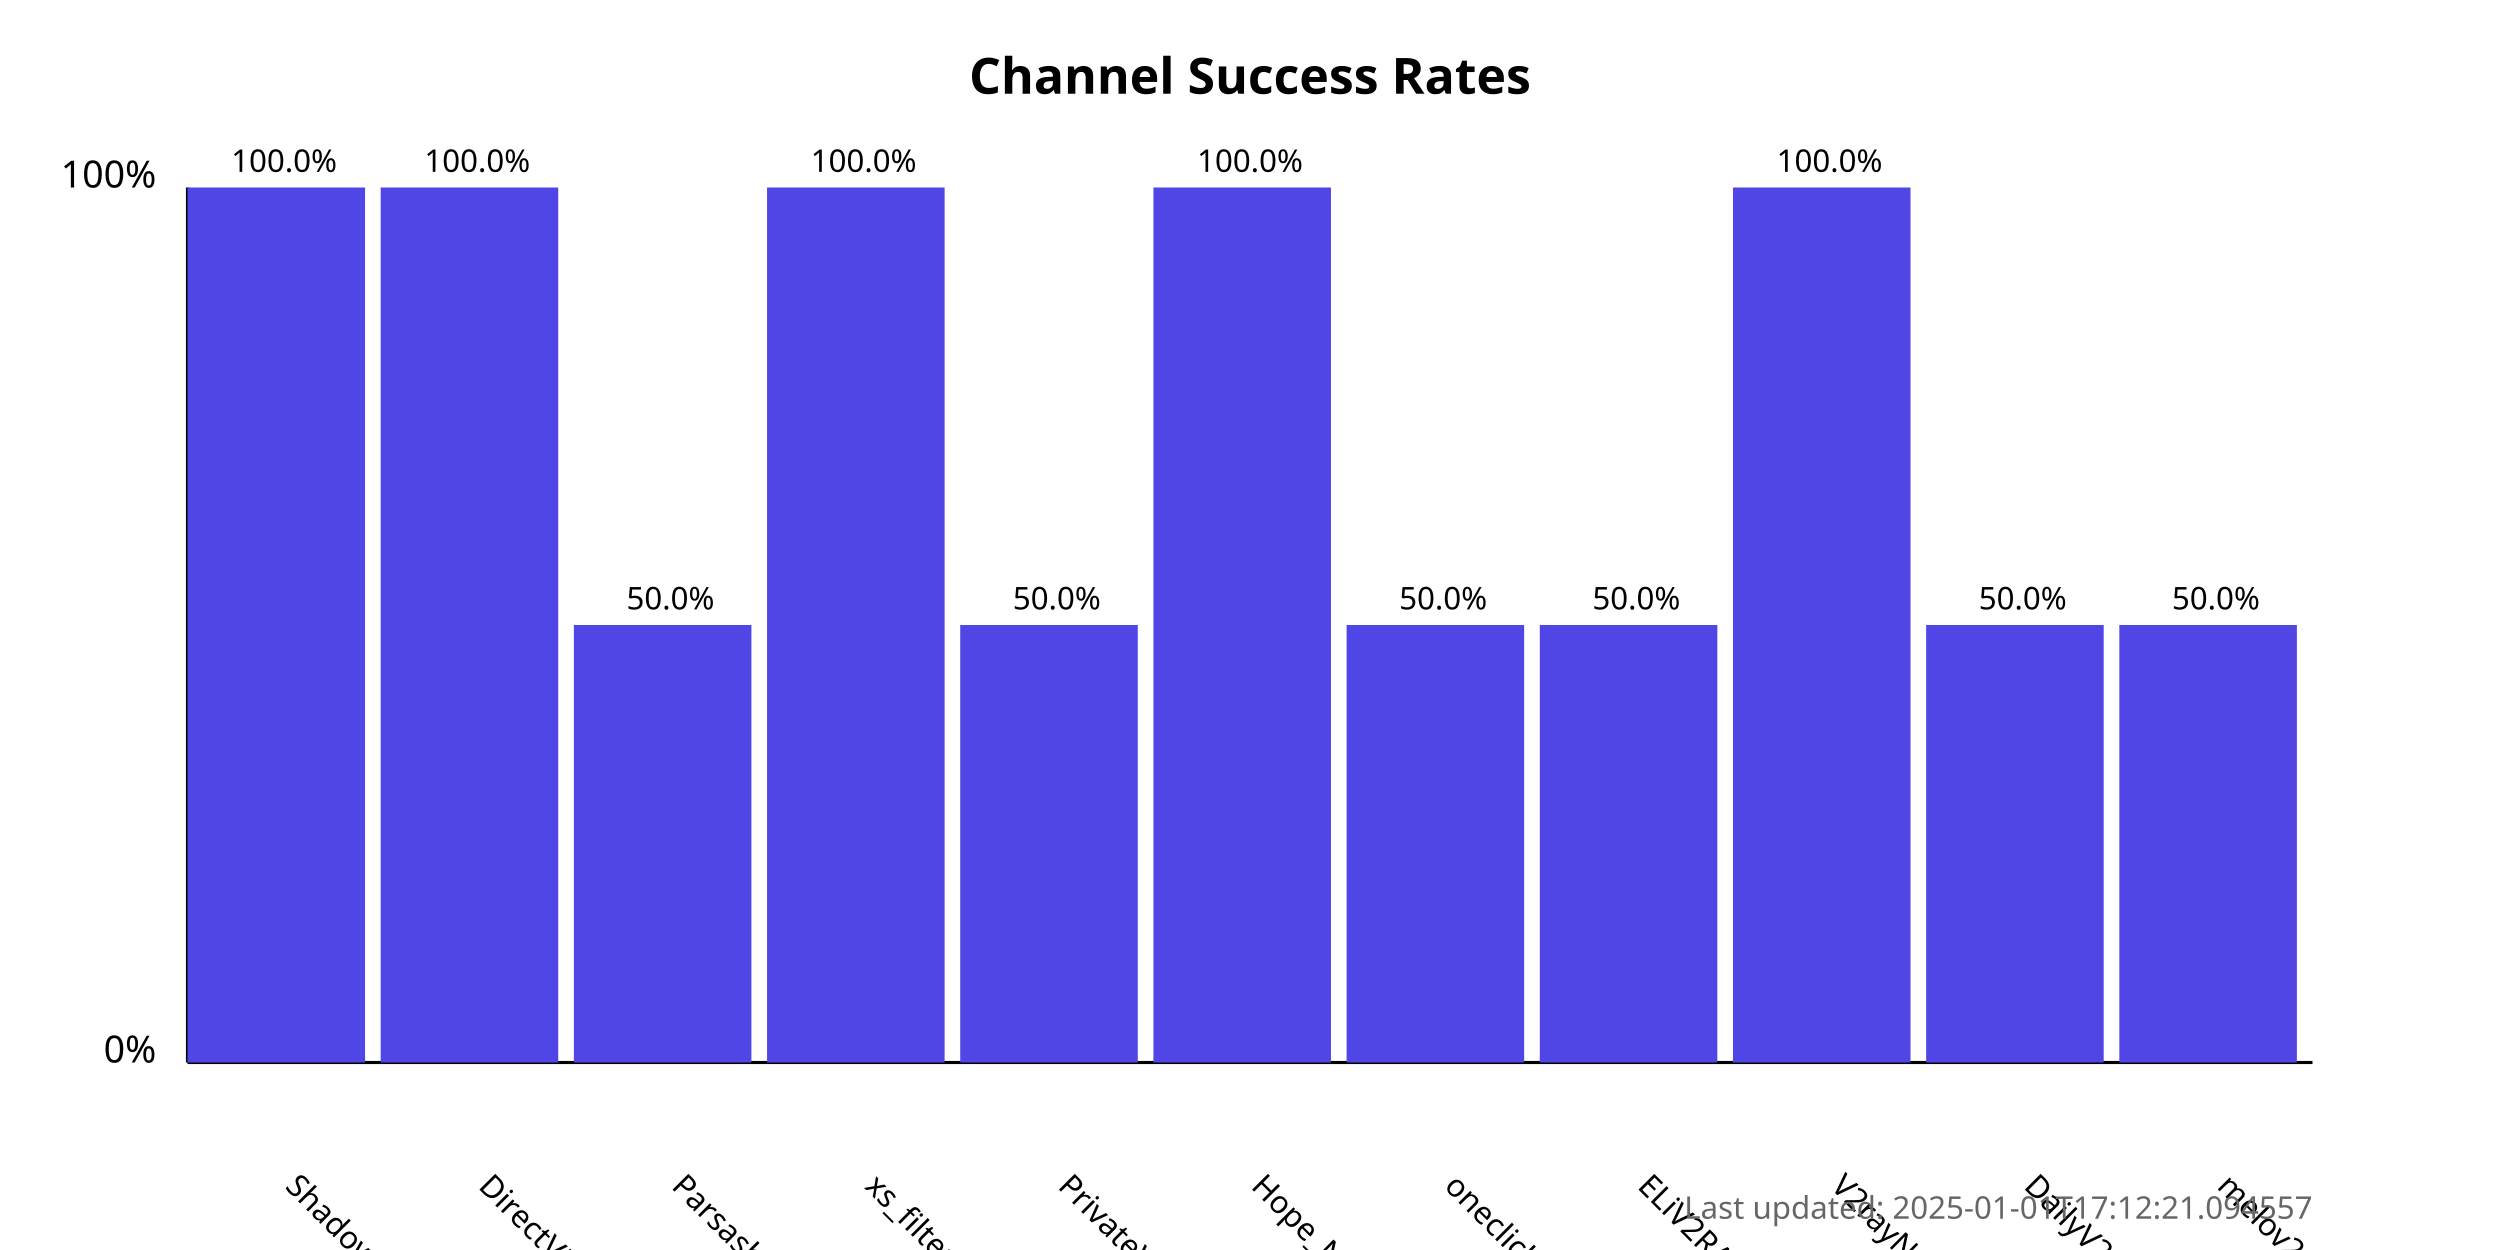
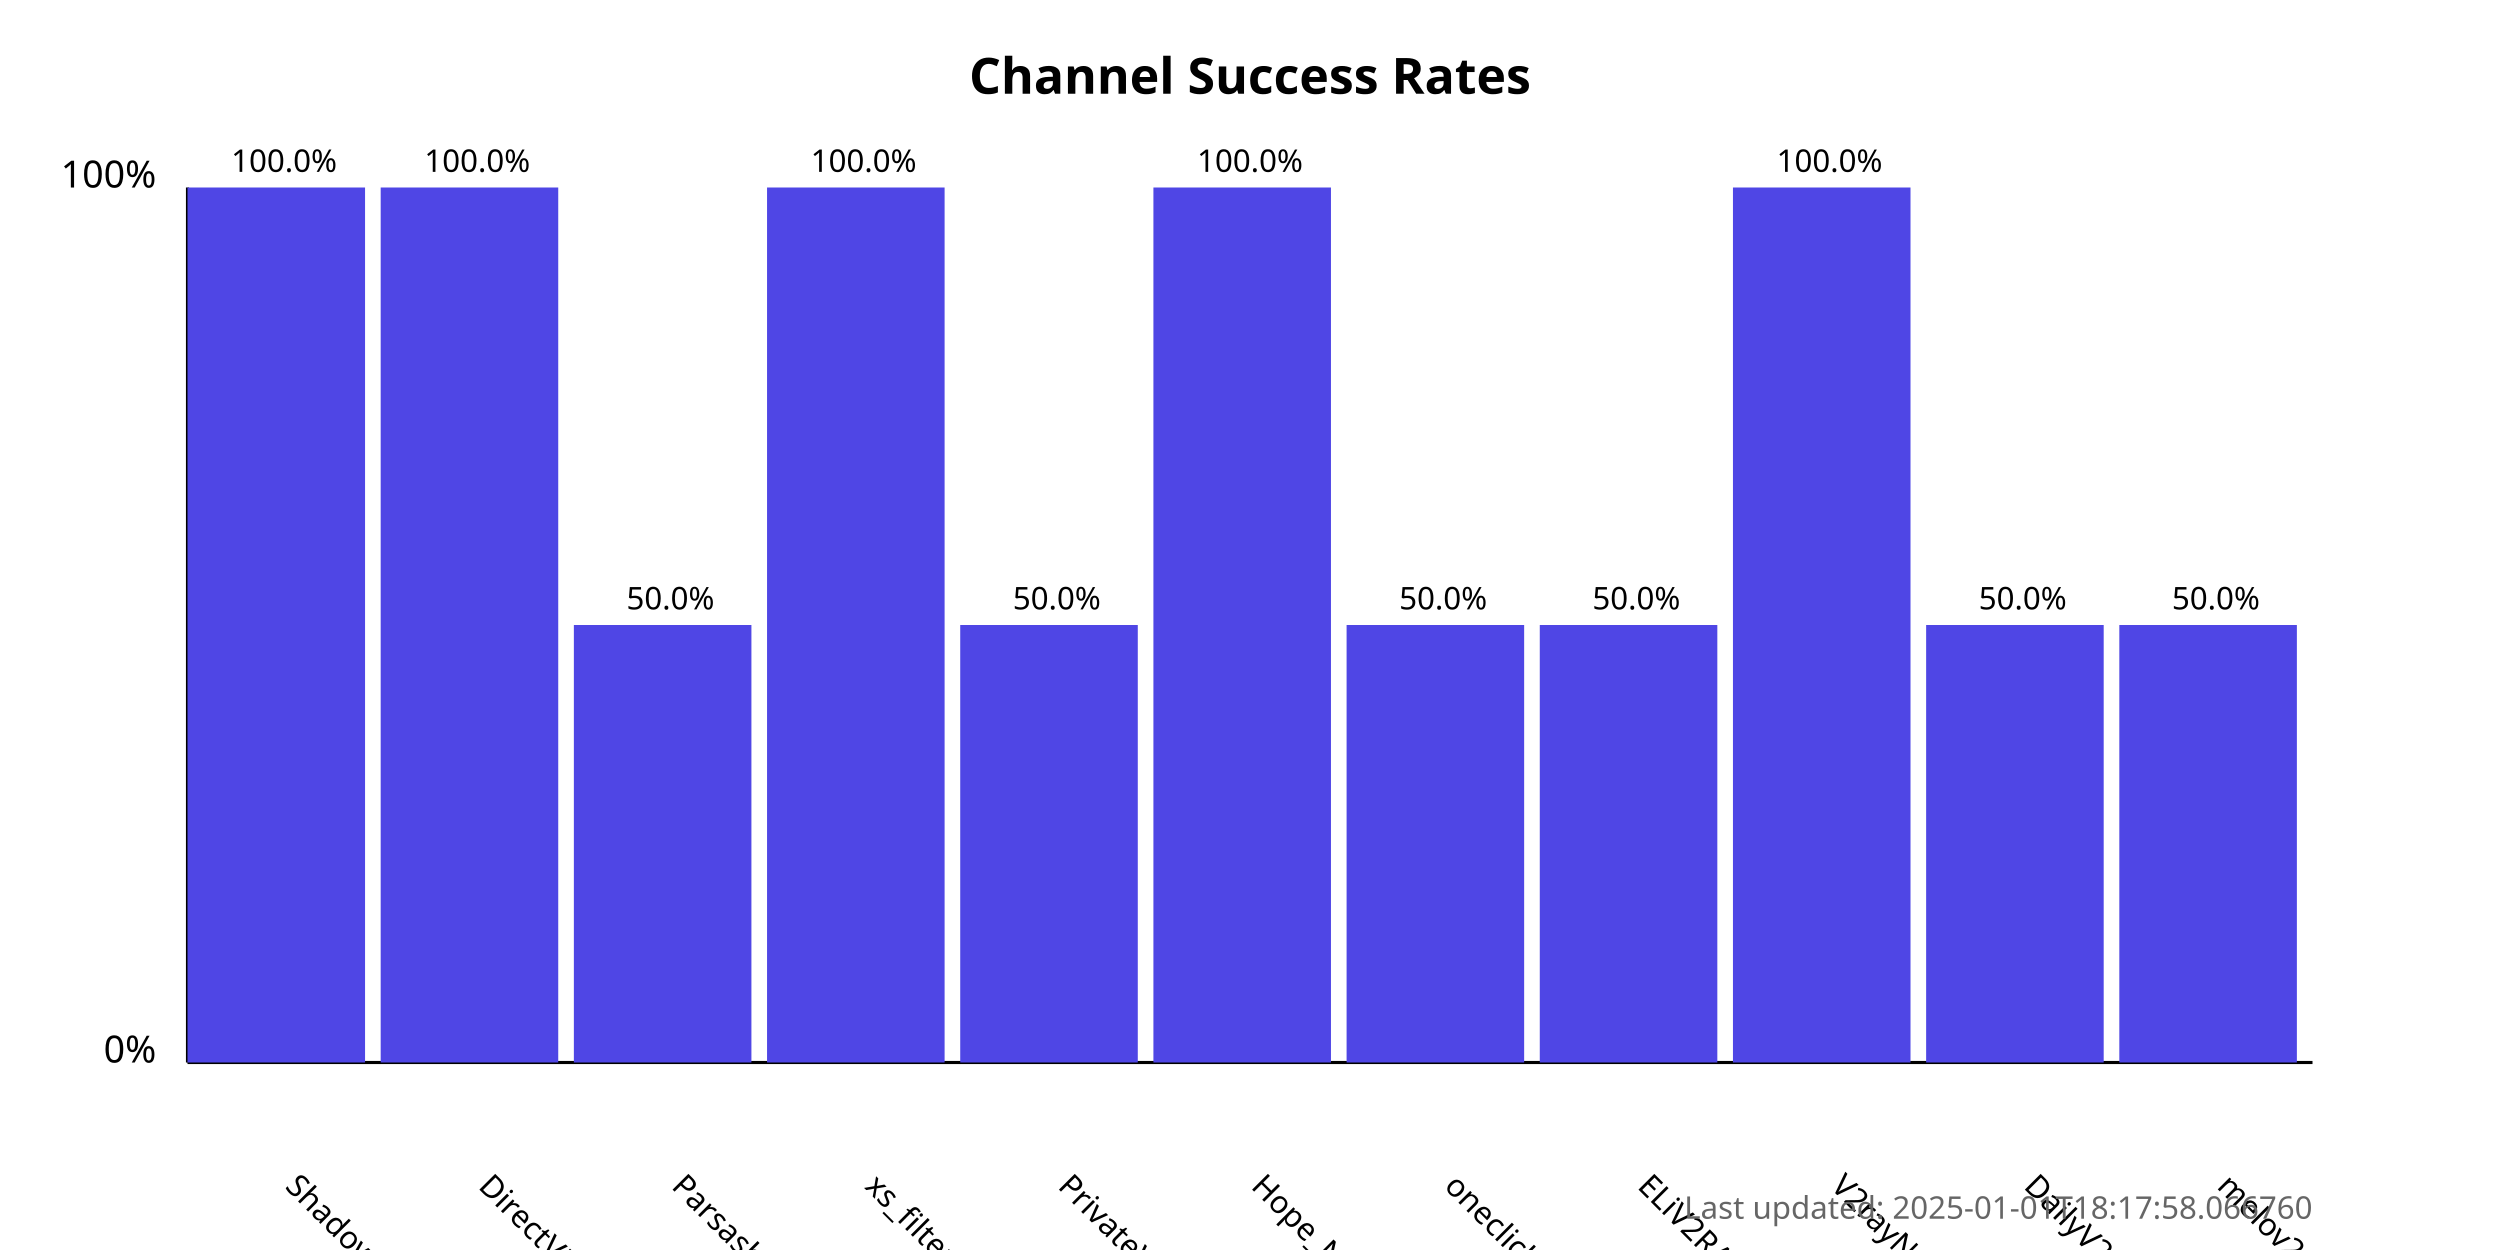
<svg xmlns="http://www.w3.org/2000/svg" width="800" height="400">
  <style>
            .chart-title { font: bold 16px sans-serif; }
            .axis-label { font: 12px sans-serif; }
            .tick-label { font: 10px sans-serif; }
            .bar { fill: #4f46e5; }
            .bar:hover { fill: #6366f1; }
            .timestamp { font: 10px sans-serif; fill: #666; }
        </style>
  <text x="400.0" y="30" text-anchor="middle" class="chart-title">
            Channel Success Rates
        </text>
  <line x1="60" y1="340" x2="60" y2="60" stroke="black" stroke-width="1" />
  <line x1="60" y1="340" x2="740" y2="340" stroke="black" stroke-width="1" />
  <text x="50" y="340" text-anchor="end" class="axis-label">0%</text>
  <text x="50" y="60" text-anchor="end" class="axis-label">100%</text>
  <g>
    <rect x="60" y="60.0" width="56.818" height="280.0" class="bar" />
    <text x="90.909" y="380" transform="rotate(45, 90.90909, 380)" text-anchor="start" class="tick-label">
                ShadowProxy66
            </text>
    <text x="90.909" y="55.0" text-anchor="middle" class="tick-label">
                100.0%
            </text>
  </g>
  <g>
    <rect x="121.818" y="60.0" width="56.818" height="280.0" class="bar" />
    <text x="152.727" y="380" transform="rotate(45, 152.7273, 380)" text-anchor="start" class="tick-label">
                DirectVPN
            </text>
    <text x="152.727" y="55.0" text-anchor="middle" class="tick-label">
                100.0%
            </text>
  </g>
  <g>
    <rect x="183.636" y="200.0" width="56.818" height="140.0" class="bar" />
    <text x="214.545" y="380" transform="rotate(45, 214.5455, 380)" text-anchor="start" class="tick-label">
                Parsashonam
            </text>
    <text x="214.545" y="195.0" text-anchor="middle" class="tick-label">
                50.0%
            </text>
  </g>
  <g>
    <rect x="245.455" y="60.0" width="56.818" height="280.0" class="bar" />
    <text x="276.364" y="380" transform="rotate(45, 276.3636, 380)" text-anchor="start" class="tick-label">
                xs_filternet
            </text>
    <text x="276.364" y="55.0" text-anchor="middle" class="tick-label">
                100.0%
            </text>
  </g>
  <g>
    <rect x="307.273" y="200.0" width="56.818" height="140.0" class="bar" />
    <text x="338.182" y="380" transform="rotate(45, 338.1818, 380)" text-anchor="start" class="tick-label">
                PrivateVPNs
            </text>
    <text x="338.182" y="195.0" text-anchor="middle" class="tick-label">
                50.0%
            </text>
  </g>
  <g>
    <rect x="369.091" y="60.0" width="56.818" height="280.0" class="bar" />
    <text x="400.0" y="380" transform="rotate(45, 400.0, 380)" text-anchor="start" class="tick-label">
                Hope_Net
            </text>
    <text x="400.0" y="55.0" text-anchor="middle" class="tick-label">
                100.0%
            </text>
  </g>
  <g>
    <rect x="430.909" y="200.0" width="56.818" height="140.0" class="bar" />
    <text x="461.818" y="380" transform="rotate(45, 461.8182, 380)" text-anchor="start" class="tick-label">
                oneclickvpnkeys
            </text>
    <text x="461.818" y="195.0" text-anchor="middle" class="tick-label">
                50.0%
            </text>
  </g>
  <g>
    <rect x="492.727" y="200.0" width="56.818" height="140.0" class="bar" />
    <text x="523.636" y="380" transform="rotate(45, 523.6364, 380)" text-anchor="start" class="tick-label">
                ELiV2RAY
            </text>
    <text x="523.636" y="195.0" text-anchor="middle" class="tick-label">
                50.0%
            </text>
  </g>
  <g>
    <rect x="554.545" y="60.0" width="56.818" height="280.0" class="bar" />
    <text x="585.455" y="380" transform="rotate(45, 585.4545, 380)" text-anchor="start" class="tick-label">
                V2rayNGX
            </text>
    <text x="585.455" y="55.0" text-anchor="middle" class="tick-label">
                100.0%
            </text>
  </g>
  <g>
    <rect x="616.364" y="200.0" width="56.818" height="140.0" class="bar" />
    <text x="647.273" y="380" transform="rotate(45, 647.2727, 380)" text-anchor="start" class="tick-label">
                DailyV2RY
            </text>
    <text x="647.273" y="195.0" text-anchor="middle" class="tick-label">
                50.0%
            </text>
  </g>
  <g>
    <rect x="678.182" y="200.0" width="56.818" height="140.0" class="bar" />
    <text x="709.091" y="380" transform="rotate(45, 709.0909, 380)" text-anchor="start" class="tick-label">
                melov2ray
            </text>
    <text x="709.091" y="195.0" text-anchor="middle" class="tick-label">
                50.0%
            </text>
  </g>
  <text x="740" y="390" text-anchor="end" class="timestamp">
-             Last updated: 2025-01-01T17:12:21.094557
+             Last updated: 2025-01-01T18:17:58.066760
        </text>
</svg>
